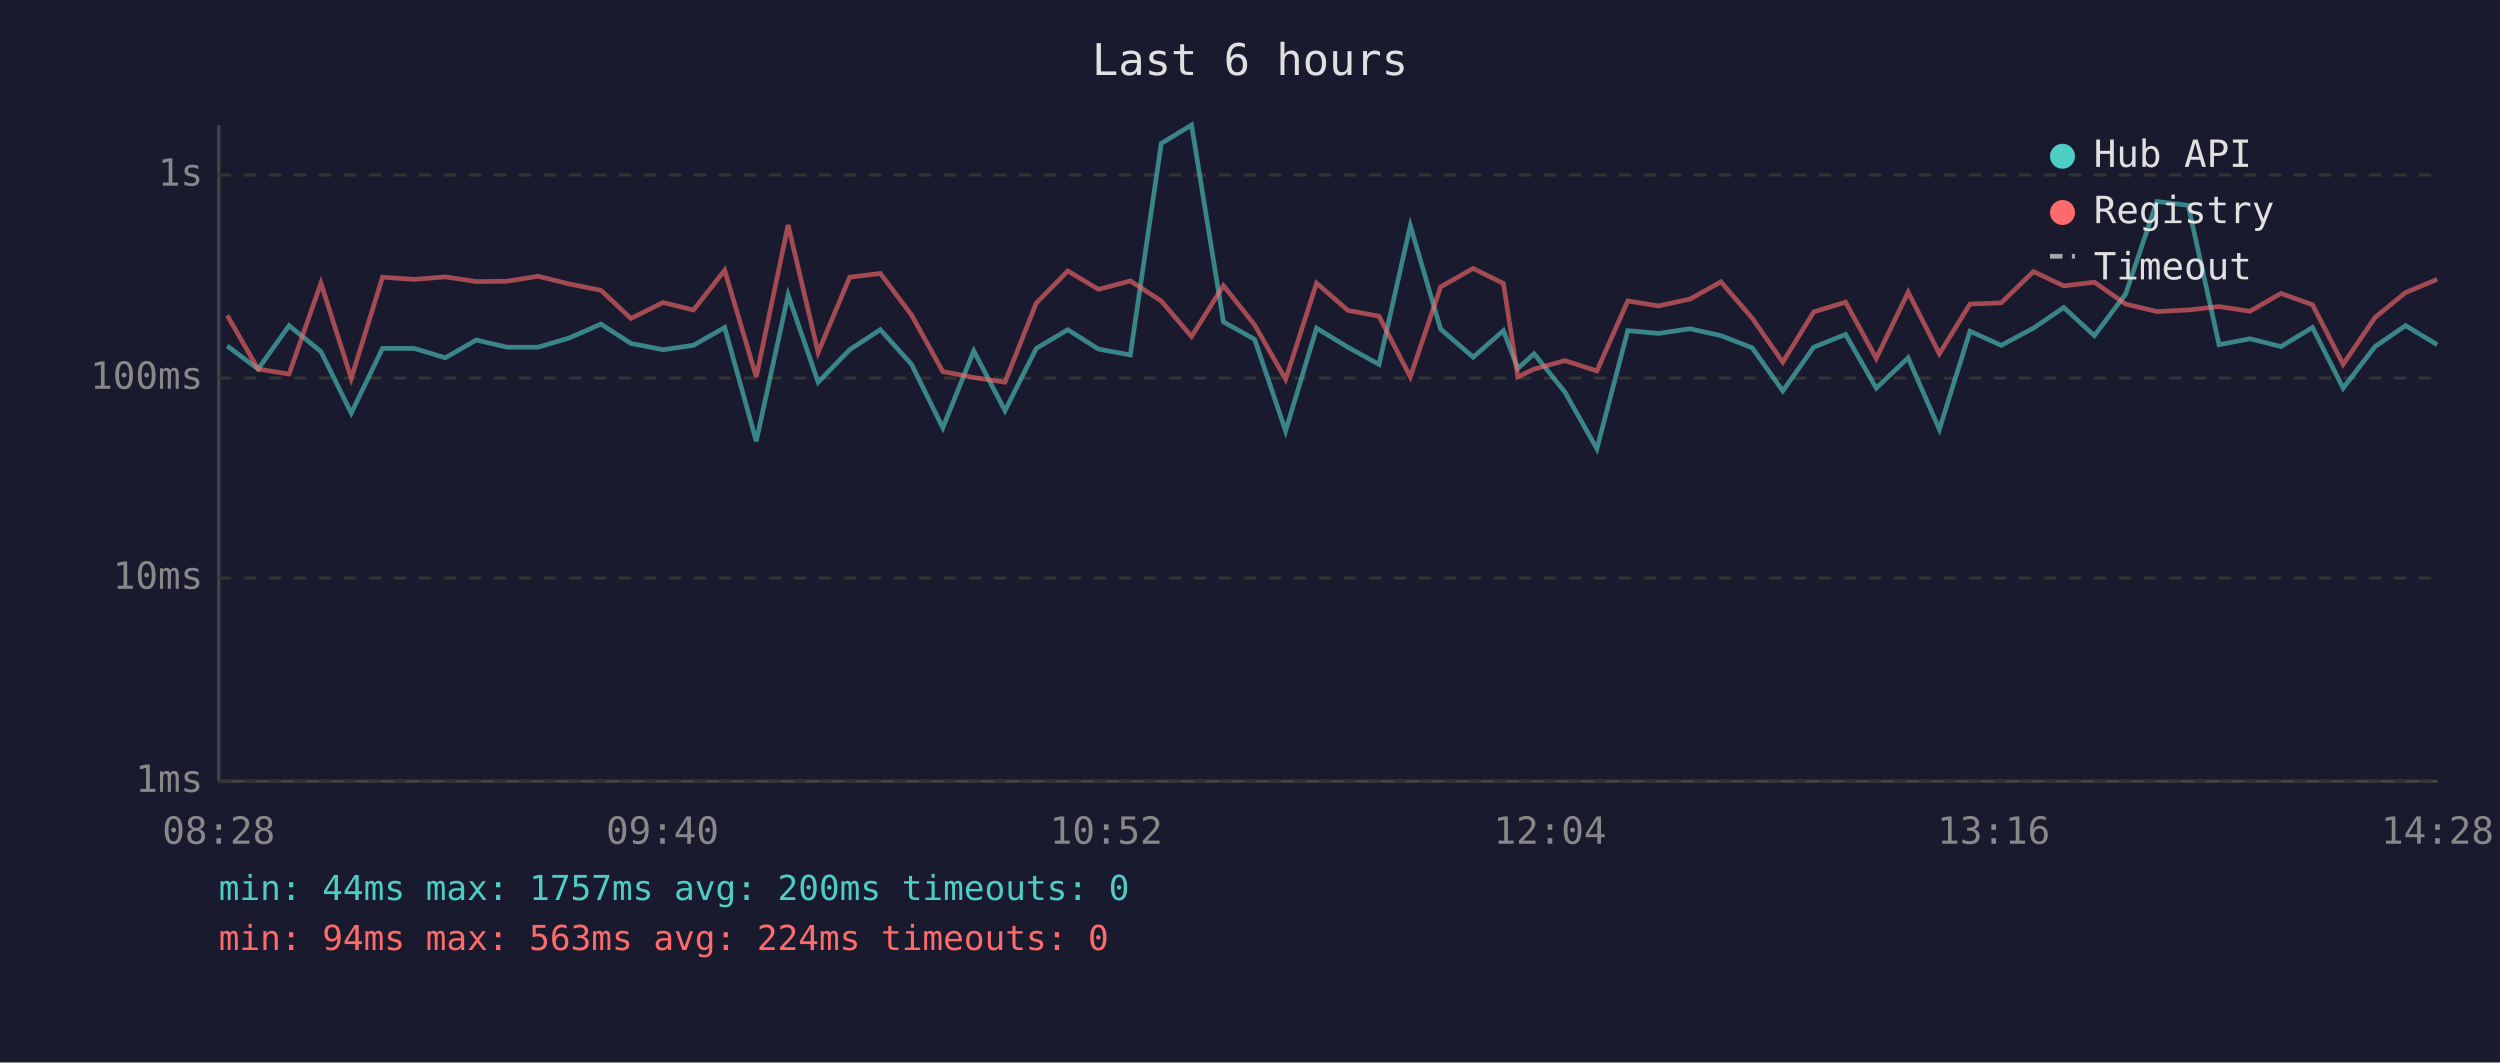
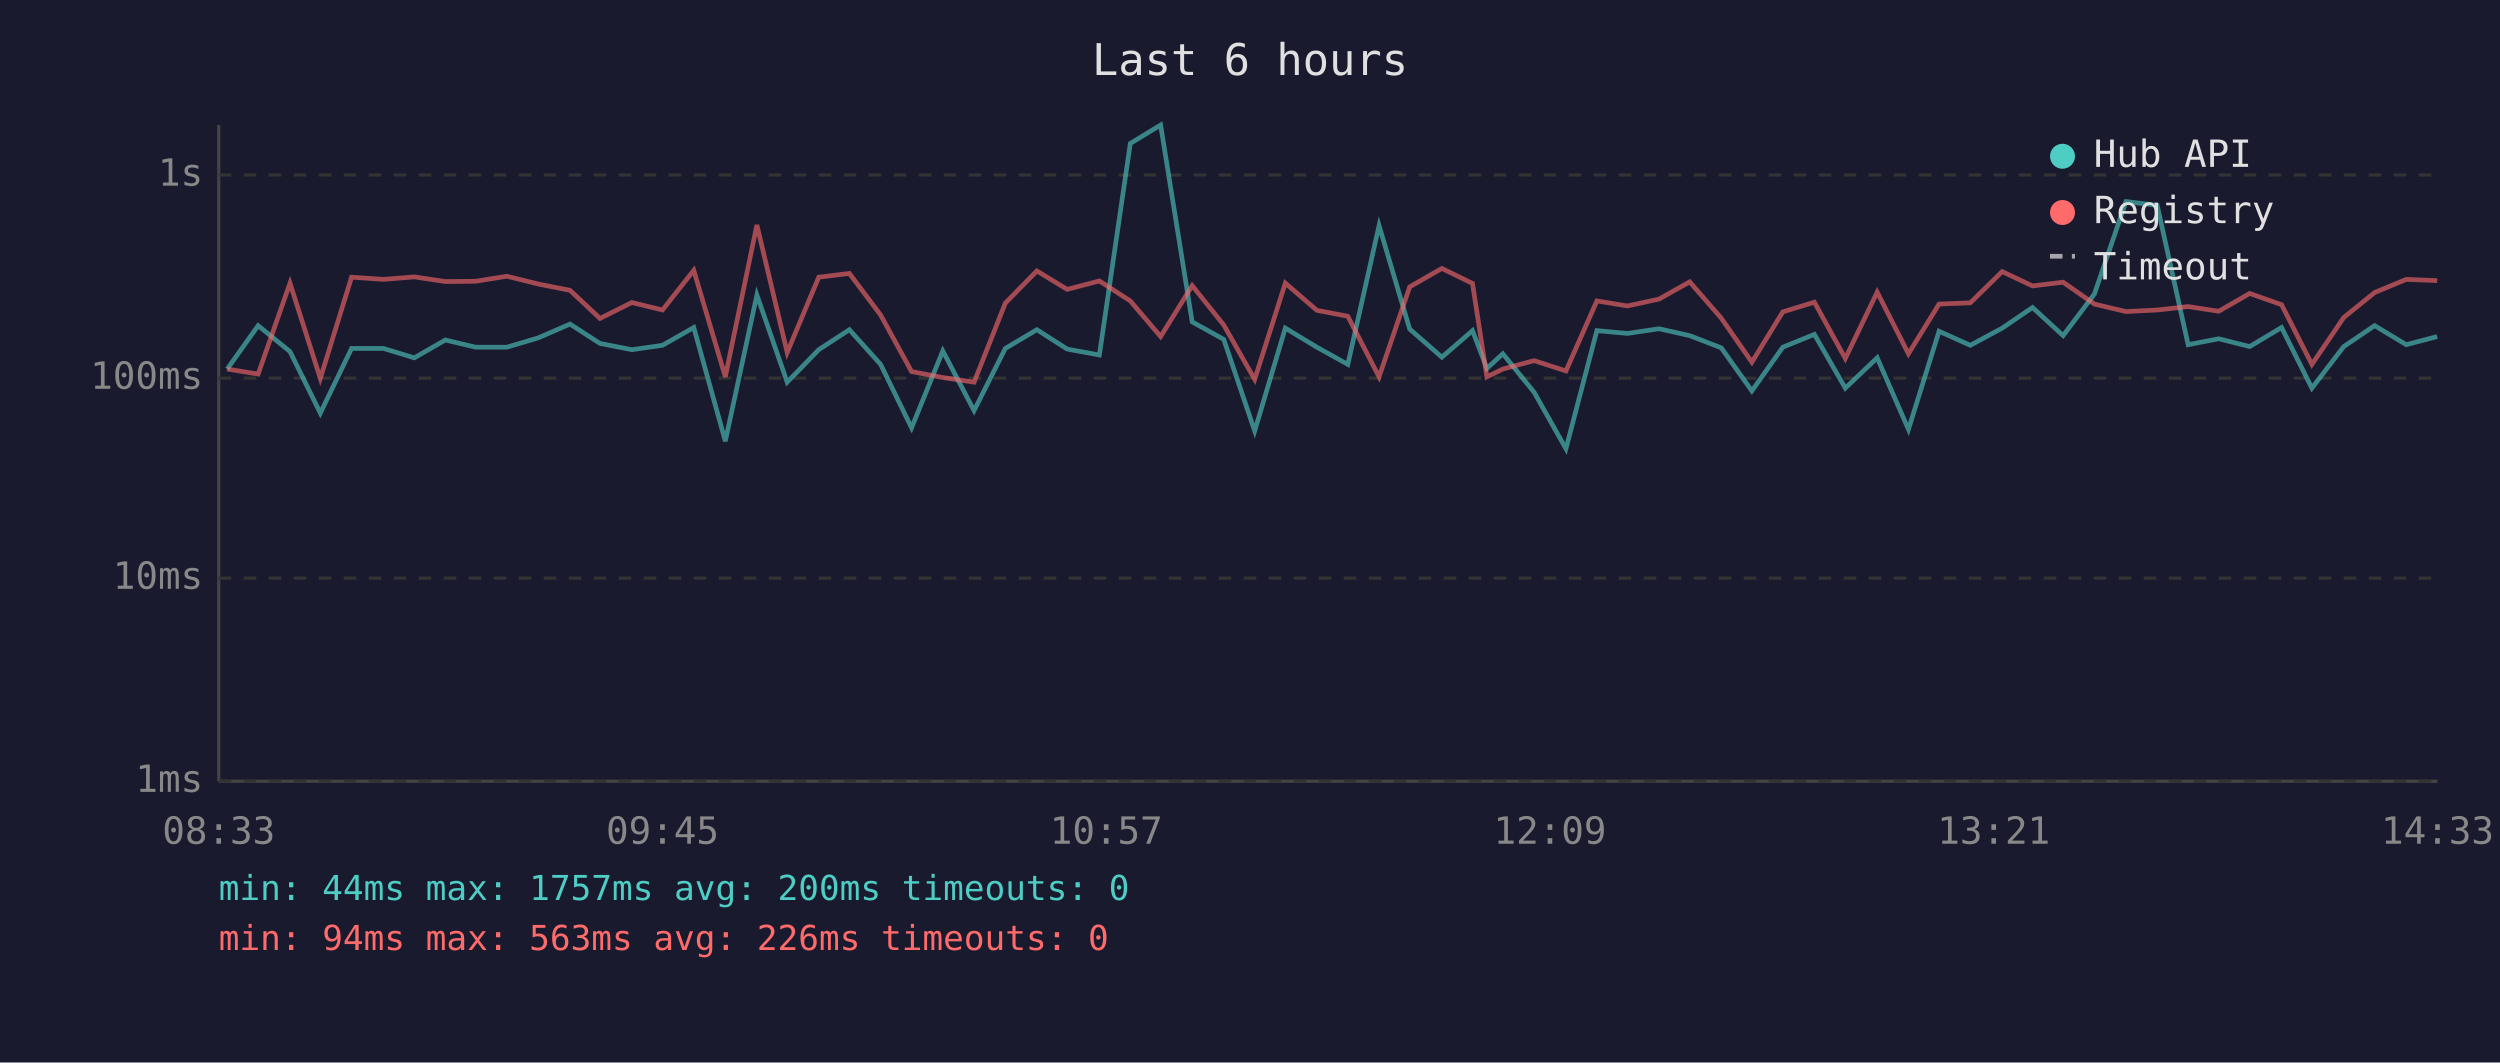
<svg xmlns="http://www.w3.org/2000/svg" viewBox="0 0 800 340" font-family="monospace" font-size="12">
  <rect width="800" height="340" fill="#1a1a2e" />
  <text x="400" y="24" fill="#e0e0e0" font-size="14" text-anchor="middle">Last 6 hours</text>
  <line x1="70" y1="40" x2="70" y2="250" stroke="#444" stroke-width="1" />
  <line x1="70" y1="250" x2="780" y2="250" stroke="#444" stroke-width="1" />
  <line x1="70" y1="250" x2="780" y2="250" stroke="#333" stroke-width="1" stroke-dasharray="4" />
  <text x="65" y="250" fill="#888" text-anchor="end" dominant-baseline="middle">1ms</text>
  <line x1="70" y1="185" x2="780" y2="185" stroke="#333" stroke-width="1" stroke-dasharray="4" />
  <text x="65" y="185" fill="#888" text-anchor="end" dominant-baseline="middle">10ms</text>
  <line x1="70" y1="121" x2="780" y2="121" stroke="#333" stroke-width="1" stroke-dasharray="4" />
  <text x="65" y="121" fill="#888" text-anchor="end" dominant-baseline="middle">100ms</text>
  <line x1="70" y1="56" x2="780" y2="56" stroke="#333" stroke-width="1" stroke-dasharray="4" />
  <text x="65" y="56" fill="#888" text-anchor="end" dominant-baseline="middle">1s</text>
-   <text x="70" y="270" fill="#888" text-anchor="middle">08:28</text>
-   <text x="212" y="270" fill="#888" text-anchor="middle">09:40</text>
-   <text x="354" y="270" fill="#888" text-anchor="middle">10:52</text>
-   <text x="496" y="270" fill="#888" text-anchor="middle">12:04</text>
-   <text x="638" y="270" fill="#888" text-anchor="middle">13:16</text>
-   <text x="780" y="270" fill="#888" text-anchor="middle">14:28</text>
-   <polyline points="72.7,110.7 82.6,118.1 92.5,104.2 102.7,112.5 112.4,132.2 122.4,111.5 132.6,111.5 142.5,114.5 152.4,108.8 162.2,111.1 172.2,111.1 182.3,108.1 192.3,103.7 201.9,109.9 212.2,111.9 221.9,110.5 231.9,104.8 242.0,141.2 252.2,94.4 261.8,122.3 271.9,111.9 281.7,105.5 291.7,116.6 301.7,136.9 311.6,112.3 321.6,131.4 331.6,111.5 341.7,105.5 351.5,111.7 361.7,113.6 371.6,45.9 381.3,40.0 391.5,103.0 401.5,108.6 411.4,137.9 421.3,105.0 431.3,111.1 441.3,116.6 451.3,72.2 461.0,105.3 471.4,114.3 481.1,105.8 485.7,117.9 490.9,113.2 500.8,125.5 511.0,143.6 520.9,105.8 530.7,106.7 540.8,105.2 550.7,107.4 560.7,111.3 570.5,125.1 580.4,111.1 590.6,107.0 600.4,124.2 610.6,114.5 620.6,137.4 630.4,106.0 640.4,110.5 650.7,105.0 660.4,98.4 670.2,107.4 680.2,94.1 690.2,64.5 700.2,65.7 710.1,110.3 720.0,108.4 729.9,110.9 740.0,104.8 749.8,124.2 760.0,110.9 769.8,104.2 779.9,110.3" fill="none" stroke="#4ecdc4" stroke-width="1.5" opacity="0.6" />
-   <polyline points="72.7,100.9 82.6,118.1 92.5,119.7 102.7,90.6 112.4,121.1 122.4,88.7 132.6,89.4 142.5,88.6 152.4,90.1 162.2,90.0 172.2,88.4 182.3,90.9 192.3,92.9 201.9,101.9 212.2,96.8 221.9,99.2 231.9,86.5 242.0,120.6 252.2,72.0 261.8,112.8 271.9,88.7 281.7,87.5 291.7,100.8 301.7,118.9 311.6,120.8 321.6,122.3 331.6,97.0 341.7,86.7 351.5,92.6 361.7,89.9 371.6,96.3 381.3,107.7 391.5,91.4 401.5,104.0 411.4,121.4 421.3,90.6 431.3,99.3 441.3,101.2 451.3,120.6 461.0,91.8 471.4,85.9 481.1,90.7 485.7,120.6 490.9,118.1 500.8,115.4 511.0,118.7 520.9,96.3 530.7,97.9 540.8,95.7 550.7,90.2 560.7,101.8 570.5,115.9 580.4,99.8 590.6,96.7 600.4,114.7 610.6,93.5 620.6,113.2 630.4,97.3 640.4,96.9 650.7,86.9 660.4,91.5 670.2,90.3 680.2,97.3 690.2,99.7 700.2,99.2 710.1,98.1 720.0,99.6 729.9,93.9 740.0,97.5 749.8,116.6 760.0,101.6 769.8,93.6 779.9,89.4" fill="none" stroke="#ff6b6b" stroke-width="1.5" opacity="0.6" />
+   <text x="70" y="270" fill="#888" text-anchor="middle">08:33</text>
+   <text x="212" y="270" fill="#888" text-anchor="middle">09:45</text>
+   <text x="354" y="270" fill="#888" text-anchor="middle">10:57</text>
+   <text x="496" y="270" fill="#888" text-anchor="middle">12:09</text>
+   <text x="638" y="270" fill="#888" text-anchor="middle">13:21</text>
+   <text x="780" y="270" fill="#888" text-anchor="middle">14:33</text>
+   <polyline points="72.7,118.1 82.6,104.2 92.8,112.5 102.5,132.2 112.5,111.5 122.7,111.5 132.6,114.5 142.5,108.8 152.2,111.1 162.2,111.1 172.3,108.1 182.4,103.7 192.0,109.9 202.2,111.9 212.0,110.5 222.0,104.8 232.1,141.2 242.2,94.4 251.9,122.3 262.0,111.9 271.8,105.5 281.8,116.6 291.7,136.9 301.7,112.3 311.7,131.4 321.7,111.5 331.8,105.5 341.5,111.7 351.8,113.6 361.7,45.9 371.4,40.0 381.5,103.0 391.6,108.6 401.5,137.9 411.3,105.0 421.4,111.1 431.3,116.6 441.3,72.2 451.1,105.3 461.4,114.3 471.2,105.8 475.8,117.9 480.9,113.2 490.9,125.5 501.1,143.6 511.0,105.8 520.8,106.7 530.9,105.2 540.7,107.4 550.8,111.3 560.6,125.1 570.5,111.1 580.6,107.0 590.5,124.2 600.7,114.5 610.7,137.4 620.5,106.0 630.5,110.5 640.7,105.0 650.4,98.4 660.2,107.4 670.2,94.1 680.3,64.5 690.3,65.7 700.2,110.3 710.0,108.4 719.9,110.9 730.1,104.8 739.8,124.2 750.0,110.9 759.9,104.2 770.0,110.3 779.9,107.7" fill="none" stroke="#4ecdc4" stroke-width="1.5" opacity="0.6" />
+   <polyline points="72.7,118.1 82.6,119.7 92.8,90.6 102.5,121.1 112.5,88.7 122.7,89.4 132.6,88.6 142.5,90.1 152.2,90.0 162.2,88.4 172.3,90.9 182.4,92.9 192.0,101.9 202.2,96.8 212.0,99.2 222.0,86.5 232.1,120.6 242.2,72.0 251.9,112.8 262.0,88.7 271.8,87.5 281.8,100.8 291.7,118.9 301.7,120.8 311.7,122.3 321.7,97.0 331.8,86.7 341.5,92.6 351.8,89.9 361.7,96.3 371.4,107.7 381.5,91.4 391.6,104.0 401.5,121.4 411.3,90.6 421.4,99.3 431.3,101.2 441.3,120.6 451.1,91.8 461.4,85.9 471.2,90.7 475.8,120.6 480.9,118.1 490.9,115.4 501.1,118.7 511.0,96.3 520.8,97.9 530.9,95.7 540.7,90.2 550.8,101.8 560.6,115.9 570.5,99.8 580.6,96.7 590.5,114.7 600.7,93.5 610.7,113.2 620.5,97.3 630.5,96.9 640.7,86.9 650.4,91.5 660.2,90.3 670.2,97.3 680.3,99.7 690.3,99.2 700.2,98.1 710.0,99.6 719.9,93.9 730.1,97.5 739.8,116.6 750.0,101.6 759.9,93.6 770.0,89.4 779.9,89.8" fill="none" stroke="#ff6b6b" stroke-width="1.5" opacity="0.6" />
  <circle cx="660" cy="50" r="4" fill="#4ecdc4" />
  <text x="670" y="50" fill="#e0e0e0" dominant-baseline="middle">Hub API</text>
  <circle cx="660" cy="68" r="4" fill="#ff6b6b" />
  <text x="670" y="68" fill="#e0e0e0" dominant-baseline="middle">Registry</text>
  <line x1="656" y1="82" x2="664" y2="82" stroke="#e0e0e0" stroke-width="1.5" stroke-dasharray="4,3" opacity="0.7" />
  <text x="670" y="86" fill="#e0e0e0" dominant-baseline="middle">Timeout</text>
  <text x="70" y="288" fill="#4ecdc4" font-size="11">min: 44ms  max: 1757ms  avg: 200ms  timeouts: 0</text>
-   <text x="70" y="304" fill="#ff6b6b" font-size="11">min: 94ms  max: 563ms  avg: 224ms  timeouts: 0</text>
+   <text x="70" y="304" fill="#ff6b6b" font-size="11">min: 94ms  max: 563ms  avg: 226ms  timeouts: 0</text>
</svg>
